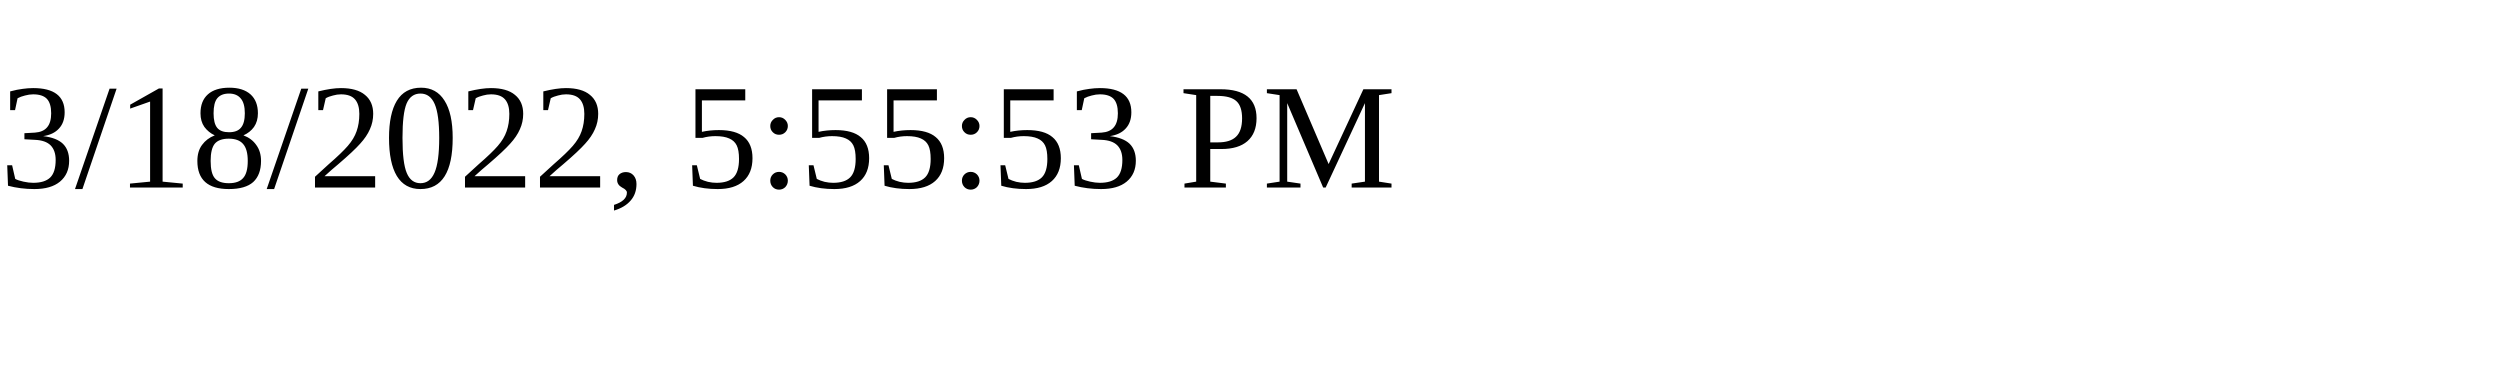
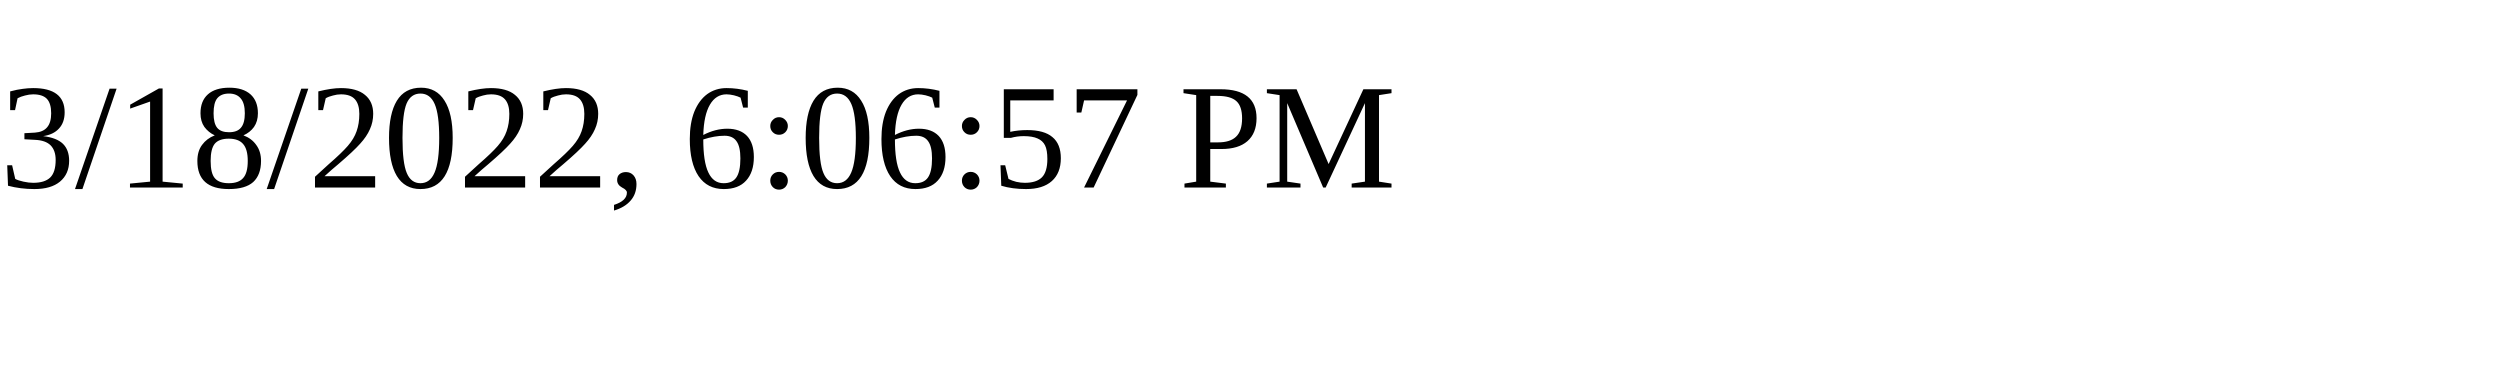
<svg xmlns="http://www.w3.org/2000/svg" height="30" width="200">
-   <text x="0" y="15">3/18/2022, 5:55:53 PM</text>
+   <text x="0" y="15">3/18/2022, 6:06:57 PM</text>
</svg>
